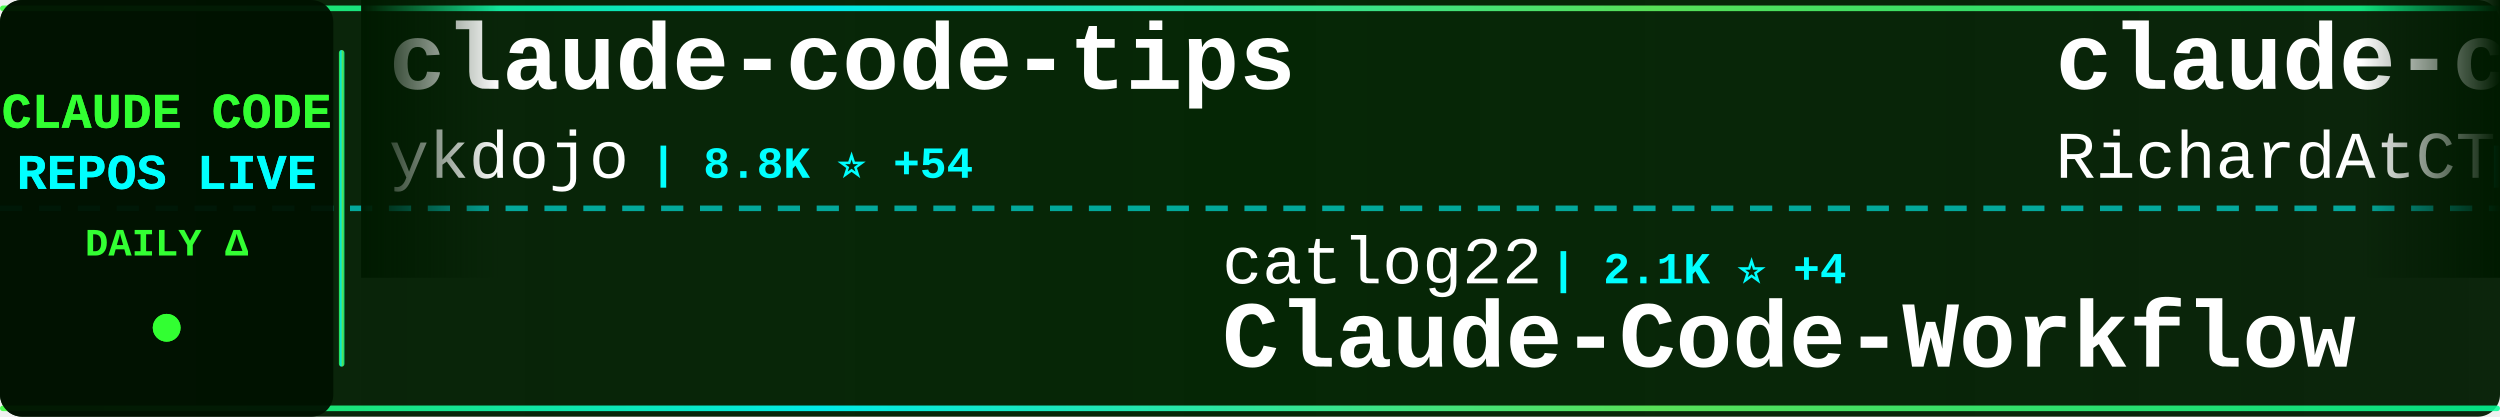
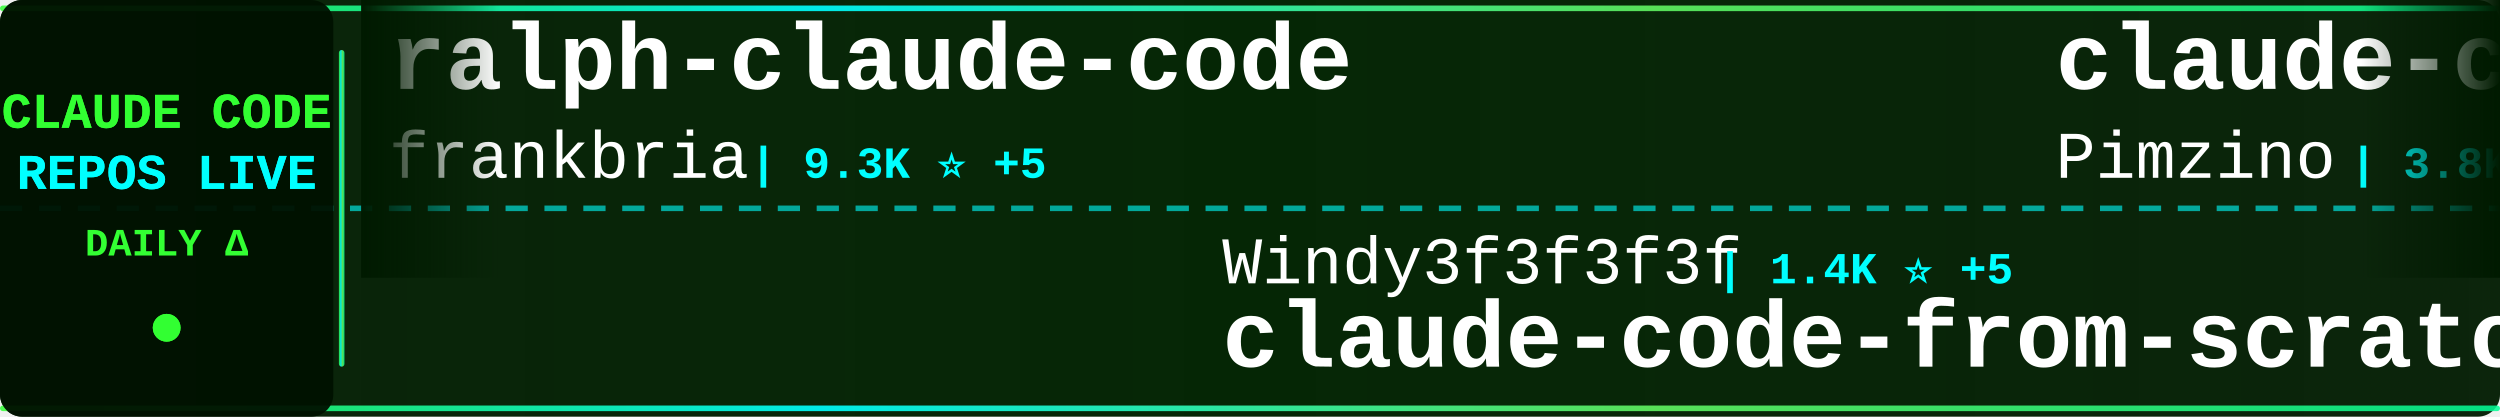
<svg xmlns="http://www.w3.org/2000/svg" width="900" height="150">
  <defs>
    <linearGradient id="tickerBg" x1="0%" y1="0%" x2="100%" y2="0%">
      <stop offset="0%" style="stop-color:#001a00;stop-opacity:0.95" />
      <stop offset="50%" style="stop-color:#002200;stop-opacity:0.98" />
      <stop offset="100%" style="stop-color:#001a00;stop-opacity:0.95" />
    </linearGradient>
    <linearGradient id="borderGrad" x1="0%" y1="0%" x2="100%" y2="0%">
      <stop offset="0%" style="stop-color:#33ff33;stop-opacity:0.85">
        <animate attributeName="stop-opacity" values="0.85;1;0.85" dur="2s" repeatCount="indefinite" />
      </stop>
      <stop offset="33%" style="stop-color:#00ffff;stop-opacity:0.9">
        <animate attributeName="stop-opacity" values="0.9;1;0.9" dur="2.2s" repeatCount="indefinite" />
      </stop>
      <stop offset="66%" style="stop-color:#66ff66;stop-opacity:0.85">
        <animate attributeName="stop-opacity" values="0.85;1;0.85" dur="1.8s" repeatCount="indefinite" />
      </stop>
      <stop offset="100%" style="stop-color:#00ff99;stop-opacity:0.85">
        <animate attributeName="stop-opacity" values="0.85;1;0.85" dur="2s" repeatCount="indefinite" />
      </stop>
    </linearGradient>
    <filter id="textGlow">
      <feGaussianBlur stdDeviation="0.1" result="coloredBlur" />
      <feMerge>
        <feMergeNode in="coloredBlur" />
        <feMergeNode in="SourceGraphic" />
      </feMerge>
    </filter>
    <filter id="metricGlow">
      <feGaussianBlur stdDeviation="0.2" result="coloredBlur" />
      <feMerge>
        <feMergeNode in="coloredBlur" />
        <feMergeNode in="SourceGraphic" />
      </feMerge>
    </filter>
    <linearGradient id="leftFade" x1="0%" y1="0%" x2="100%" y2="0%">
      <stop offset="0%" style="stop-color:#001a00;stop-opacity:1" />
      <stop offset="100%" style="stop-color:#001a00;stop-opacity:0" />
    </linearGradient>
    <linearGradient id="rightFade" x1="0%" y1="0%" x2="100%" y2="0%">
      <stop offset="0%" style="stop-color:#001a00;stop-opacity:0" />
      <stop offset="100%" style="stop-color:#001a00;stop-opacity:1" />
    </linearGradient>
  </defs>
  <rect width="900" height="150" fill="url(#tickerBg)" rx="8" />
  <rect x="0" y="2" width="900" height="2" fill="url(#borderGrad)" rx="1" />
  <rect x="0" y="146" width="900" height="2" fill="url(#borderGrad)" rx="1" />
  <line x1="0" y1="75" x2="900" y2="75" stroke="#00ffff" stroke-width="2" stroke-dasharray="8 6" opacity="0.6" />
  <rect x="0" y="0" width="120" height="150" fill="#001100" opacity="0.95" rx="8" />
  <text x="60" y="46" font-family="'Courier New', monospace" font-size="18" font-weight="bold" fill="#33ff33" text-anchor="middle" filter="url(#textGlow)">
    CLAUDE CODE
  </text>
  <text x="60" y="68" font-family="'Courier New', monospace" font-size="18" font-weight="bold" fill="#00ffff" text-anchor="middle" filter="url(#textGlow)">
    REPOS LIVE
  </text>
  <text x="60" y="92" font-family="'Courier New', monospace" font-size="14" font-weight="bold" fill="#33ff33" text-anchor="middle">
    DAILY Δ
  </text>
  <circle cx="60" cy="118" r="5" fill="#33ff33" filter="url(#metricGlow)">
    <animate attributeName="r" values="4;6;4" dur="1.5s" repeatCount="indefinite" />
    <animate attributeName="opacity" values="0.6;1;0.6" dur="1.5s" repeatCount="indefinite" />
  </circle>
  <rect x="122" y="18" width="2" height="114" fill="url(#borderGrad)" rx="1" />
  <clipPath id="tickerClip">
    <rect x="130" y="0" width="770" height="150" />
  </clipPath>
  <g clip-path="url(#tickerClip)">
    <g id="tickerItems">
      <animateTransform attributeName="transform" attributeType="XML" type="translate" from="0 0" to="-3000 0" dur="54s" repeatCount="indefinite" />
      <g transform="translate(0, 0)">
-         <text x="140" y="32" font-family="'Courier New', monospace" font-size="34" font-weight="bold" fill="#ffffff">claude-code-tips</text>
-         <text x="140" y="64" font-family="'Courier New', monospace" font-size="24" font-weight="normal" fill="#ffffff" opacity="1.0">ykdojo</text>
-         <text x="234" y="64" font-family="'Courier New', monospace" font-size="16" font-weight="bold" fill="#00ffff"> | 8.8K ⭐ +54</text>
+         <text x="140" y="32" font-family="'Courier New', monospace" font-size="34" font-weight="bold" fill="#ffffff">ralph-claude-code</text>
+         <text x="140" y="64" font-family="'Courier New', monospace" font-size="24" font-weight="normal" fill="#ffffff" opacity="1.0">frankbria</text>
+         <text x="270" y="64" font-family="'Courier New', monospace" font-size="16" font-weight="bold" fill="#00ffff"> | 9.3K ⭐ +5</text>
      </g>
      <g transform="translate(300, 0)">
-         <text x="140" y="102" font-family="'Courier New', monospace" font-size="24" font-weight="normal" fill="#ffffff" opacity="1.0">catlog22</text>
-         <text x="258" y="102" font-family="'Courier New', monospace" font-size="16" font-weight="bold" fill="#00ffff"> | 2.1K ⭐ +4</text>
-         <text x="140" y="132" font-family="'Courier New', monospace" font-size="34" font-weight="bold" fill="#ffffff">Claude-Code-Workflow</text>
+         <text x="140" y="102" font-family="'Courier New', monospace" font-size="24" font-weight="normal" fill="#ffffff" opacity="1.0">Windy3f3f3f3f</text>
+         <text x="318" y="102" font-family="'Courier New', monospace" font-size="16" font-weight="bold" fill="#00ffff"> | 1.4K ⭐ +5</text>
+         <text x="140" y="132" font-family="'Courier New', monospace" font-size="34" font-weight="bold" fill="#ffffff">claude-code-from-scratch</text>
      </g>
      <g transform="translate(600, 0)">
-         <text x="140" y="32" font-family="'Courier New', monospace" font-size="34" font-weight="bold" fill="#ffffff">claude-code-telegram</text>
-         <text x="140" y="64" font-family="'Courier New', monospace" font-size="24" font-weight="normal" fill="#ffffff" opacity="1.0">RichardAtCT</text>
-         <text x="294" y="64" font-family="'Courier New', monospace" font-size="16" font-weight="bold" fill="#00ffff"> | 2.7K ⭐ +2</text>
+         <text x="140" y="32" font-family="'Courier New', monospace" font-size="34" font-weight="bold" fill="#ffffff">claude-code-spec-workflo...</text>
+         <text x="140" y="64" font-family="'Courier New', monospace" font-size="24" font-weight="normal" fill="#ffffff" opacity="1.0">Pimzino</text>
+         <text x="246" y="64" font-family="'Courier New', monospace" font-size="16" font-weight="bold" fill="#00ffff"> | 3.8K ⭐ +2</text>
      </g>
      <g transform="translate(900, 0)">
-         <text x="140" y="102" font-family="'Courier New', monospace" font-size="24" font-weight="normal" fill="#ffffff" opacity="1.0">carlvellotti</text>
-         <text x="306" y="102" font-family="'Courier New', monospace" font-size="16" font-weight="bold" fill="#00ffff"> | 2.1K ⭐ +2</text>
-         <text x="140" y="132" font-family="'Courier New', monospace" font-size="34" font-weight="bold" fill="#ffffff">claude-code-pm-course</text>
+         <text x="140" y="102" font-family="'Courier New', monospace" font-size="24" font-weight="normal" fill="#ffffff" opacity="1.0">liuup</text>
+         <text x="222" y="102" font-family="'Courier New', monospace" font-size="16" font-weight="bold" fill="#00ffff"> | 3.2K ⭐ +21</text>
+         <text x="140" y="132" font-family="'Courier New', monospace" font-size="34" font-weight="bold" fill="#ffffff">claude-code-analysis</text>
      </g>
      <g transform="translate(1200, 0)">
-         <text x="140" y="32" font-family="'Courier New', monospace" font-size="34" font-weight="bold" fill="#ffffff">andrej-karpathy-skills</text>
-         <text x="140" y="64" font-family="'Courier New', monospace" font-size="24" font-weight="normal" fill="#ffffff" opacity="1.0">multica-ai</text>
-         <text x="282" y="64" font-family="'Courier New', monospace" font-size="16" font-weight="bold" fill="#00ffff"> | 176.2K ⭐ +837</text>
+         <text x="140" y="32" font-family="'Courier New', monospace" font-size="34" font-weight="bold" fill="#ffffff">claude-code-guide</text>
+         <text x="140" y="64" font-family="'Courier New', monospace" font-size="24" font-weight="normal" fill="#ffffff" opacity="1.0">zebbern</text>
+         <text x="246" y="64" font-family="'Courier New', monospace" font-size="16" font-weight="bold" fill="#00ffff"> | 4.3K ⭐ +3</text>
      </g>
      <g transform="translate(1500, 0)">
-         <text x="140" y="102" font-family="'Courier New', monospace" font-size="24" font-weight="normal" fill="#ffffff" opacity="1.0">anthropics</text>
-         <text x="282" y="102" font-family="'Courier New', monospace" font-size="16" font-weight="bold" fill="#00ffff"> | 879 ⭐ +3</text>
-         <text x="140" y="132" font-family="'Courier New', monospace" font-size="34" font-weight="bold" fill="#ffffff">claude-code-base-action</text>
+         <text x="140" y="102" font-family="'Courier New', monospace" font-size="24" font-weight="normal" fill="#ffffff" opacity="1.0">JrCx7scC</text>
+         <text x="258" y="102" font-family="'Courier New', monospace" font-size="16" font-weight="bold" fill="#00ffff"> | 370 ⭐</text>
+         <text x="140" y="132" font-family="'Courier New', monospace" font-size="34" font-weight="bold" fill="#ffffff">claude-code-source</text>
      </g>
      <g transform="translate(1800, 0)">
-         <text x="140" y="32" font-family="'Courier New', monospace" font-size="34" font-weight="bold" fill="#ffffff">ClaudeCode</text>
-         <text x="140" y="64" font-family="'Courier New', monospace" font-size="24" font-weight="normal" fill="#ffffff" opacity="1.0">guanshan</text>
-         <text x="258" y="64" font-family="'Courier New', monospace" font-size="16" font-weight="bold" fill="#00ffff"> | 60 ⭐</text>
+         <text x="140" y="32" font-family="'Courier New', monospace" font-size="34" font-weight="bold" fill="#ffffff">claude-code-best-practic...</text>
+         <text x="140" y="64" font-family="'Courier New', monospace" font-size="24" font-weight="normal" fill="#ffffff" opacity="1.0">shanraisshan</text>
+         <text x="306" y="64" font-family="'Courier New', monospace" font-size="16" font-weight="bold" fill="#00ffff"> | 57.9K ⭐ +122</text>
      </g>
      <g transform="translate(2100, 0)">
-         <text x="140" y="102" font-family="'Courier New', monospace" font-size="24" font-weight="normal" fill="#ffffff" opacity="1.0">Alishahryar1</text>
-         <text x="306" y="102" font-family="'Courier New', monospace" font-size="16" font-weight="bold" fill="#00ffff"> | 34.7K ⭐ +253</text>
-         <text x="140" y="132" font-family="'Courier New', monospace" font-size="34" font-weight="bold" fill="#ffffff">free-claude-code</text>
+         <text x="140" y="102" font-family="'Courier New', monospace" font-size="24" font-weight="normal" fill="#ffffff" opacity="1.0">repowise-dev</text>
+         <text x="306" y="102" font-family="'Courier New', monospace" font-size="16" font-weight="bold" fill="#00ffff"> | 1.1K ⭐ +2</text>
+         <text x="140" y="132" font-family="'Courier New', monospace" font-size="34" font-weight="bold" fill="#ffffff">claude-code-prompts</text>
      </g>
      <g transform="translate(2400, 0)">
-         <text x="140" y="32" font-family="'Courier New', monospace" font-size="34" font-weight="bold" fill="#ffffff">claude-code-rust</text>
-         <text x="140" y="64" font-family="'Courier New', monospace" font-size="24" font-weight="normal" fill="#ffffff" opacity="1.0">lorryjovens-hub</text>
-         <text x="342" y="64" font-family="'Courier New', monospace" font-size="16" font-weight="bold" fill="#00ffff"> | 1.6K ⭐ +1</text>
+         <text x="140" y="32" font-family="'Courier New', monospace" font-size="34" font-weight="bold" fill="#ffffff">claude-code-engineering</text>
+         <text x="140" y="64" font-family="'Courier New', monospace" font-size="24" font-weight="normal" fill="#ffffff" opacity="1.0">huangjia2019</text>
+         <text x="306" y="64" font-family="'Courier New', monospace" font-size="16" font-weight="bold" fill="#00ffff"> | 839 ⭐ +6</text>
      </g>
      <g transform="translate(2700, 0)">
-         <text x="140" y="102" font-family="'Courier New', monospace" font-size="24" font-weight="normal" fill="#ffffff" opacity="1.0">Yeachan-Heo</text>
-         <text x="294" y="102" font-family="'Courier New', monospace" font-size="16" font-weight="bold" fill="#00ffff"> | 36.4K ⭐ +64</text>
-         <text x="140" y="132" font-family="'Courier New', monospace" font-size="34" font-weight="bold" fill="#ffffff">oh-my-claudecode</text>
+         <text x="140" y="102" font-family="'Courier New', monospace" font-size="24" font-weight="normal" fill="#ffffff" opacity="1.0">ykdojo</text>
+         <text x="234" y="102" font-family="'Courier New', monospace" font-size="16" font-weight="bold" fill="#00ffff"> | 8.8K ⭐ +51</text>
+         <text x="140" y="132" font-family="'Courier New', monospace" font-size="34" font-weight="bold" fill="#ffffff">claude-code-tips</text>
      </g>
      <g transform="translate(3000, 0)">
-         <text x="140" y="32" font-family="'Courier New', monospace" font-size="34" font-weight="bold" fill="#ffffff">claude-code-tips</text>
-         <text x="140" y="64" font-family="'Courier New', monospace" font-size="24" font-weight="normal" fill="#ffffff" opacity="1.0">ykdojo</text>
-         <text x="234" y="64" font-family="'Courier New', monospace" font-size="16" font-weight="bold" fill="#00ffff"> | 8.8K ⭐ +54</text>
+         <text x="140" y="32" font-family="'Courier New', monospace" font-size="34" font-weight="bold" fill="#ffffff">ralph-claude-code</text>
+         <text x="140" y="64" font-family="'Courier New', monospace" font-size="24" font-weight="normal" fill="#ffffff" opacity="1.0">frankbria</text>
+         <text x="270" y="64" font-family="'Courier New', monospace" font-size="16" font-weight="bold" fill="#00ffff"> | 9.3K ⭐ +5</text>
      </g>
      <g transform="translate(3300, 0)">
-         <text x="140" y="102" font-family="'Courier New', monospace" font-size="24" font-weight="normal" fill="#ffffff" opacity="1.0">catlog22</text>
-         <text x="258" y="102" font-family="'Courier New', monospace" font-size="16" font-weight="bold" fill="#00ffff"> | 2.1K ⭐ +4</text>
-         <text x="140" y="132" font-family="'Courier New', monospace" font-size="34" font-weight="bold" fill="#ffffff">Claude-Code-Workflow</text>
+         <text x="140" y="102" font-family="'Courier New', monospace" font-size="24" font-weight="normal" fill="#ffffff" opacity="1.0">Windy3f3f3f3f</text>
+         <text x="318" y="102" font-family="'Courier New', monospace" font-size="16" font-weight="bold" fill="#00ffff"> | 1.4K ⭐ +5</text>
+         <text x="140" y="132" font-family="'Courier New', monospace" font-size="34" font-weight="bold" fill="#ffffff">claude-code-from-scratch</text>
      </g>
      <g transform="translate(3600, 0)">
-         <text x="140" y="32" font-family="'Courier New', monospace" font-size="34" font-weight="bold" fill="#ffffff">claude-code-telegram</text>
-         <text x="140" y="64" font-family="'Courier New', monospace" font-size="24" font-weight="normal" fill="#ffffff" opacity="1.0">RichardAtCT</text>
-         <text x="294" y="64" font-family="'Courier New', monospace" font-size="16" font-weight="bold" fill="#00ffff"> | 2.7K ⭐ +2</text>
+         <text x="140" y="32" font-family="'Courier New', monospace" font-size="34" font-weight="bold" fill="#ffffff">claude-code-spec-workflo...</text>
+         <text x="140" y="64" font-family="'Courier New', monospace" font-size="24" font-weight="normal" fill="#ffffff" opacity="1.0">Pimzino</text>
+         <text x="246" y="64" font-family="'Courier New', monospace" font-size="16" font-weight="bold" fill="#00ffff"> | 3.8K ⭐ +2</text>
      </g>
      <g transform="translate(3900, 0)">
-         <text x="140" y="102" font-family="'Courier New', monospace" font-size="24" font-weight="normal" fill="#ffffff" opacity="1.0">carlvellotti</text>
-         <text x="306" y="102" font-family="'Courier New', monospace" font-size="16" font-weight="bold" fill="#00ffff"> | 2.1K ⭐ +2</text>
-         <text x="140" y="132" font-family="'Courier New', monospace" font-size="34" font-weight="bold" fill="#ffffff">claude-code-pm-course</text>
+         <text x="140" y="102" font-family="'Courier New', monospace" font-size="24" font-weight="normal" fill="#ffffff" opacity="1.0">liuup</text>
+         <text x="222" y="102" font-family="'Courier New', monospace" font-size="16" font-weight="bold" fill="#00ffff"> | 3.2K ⭐ +21</text>
+         <text x="140" y="132" font-family="'Courier New', monospace" font-size="34" font-weight="bold" fill="#ffffff">claude-code-analysis</text>
      </g>
    </g>
  </g>
  <rect x="130" y="0" width="50" height="100" fill="url(#leftFade)" />
  <rect x="850" y="0" width="50" height="100" fill="url(#rightFade)" />
</svg>
